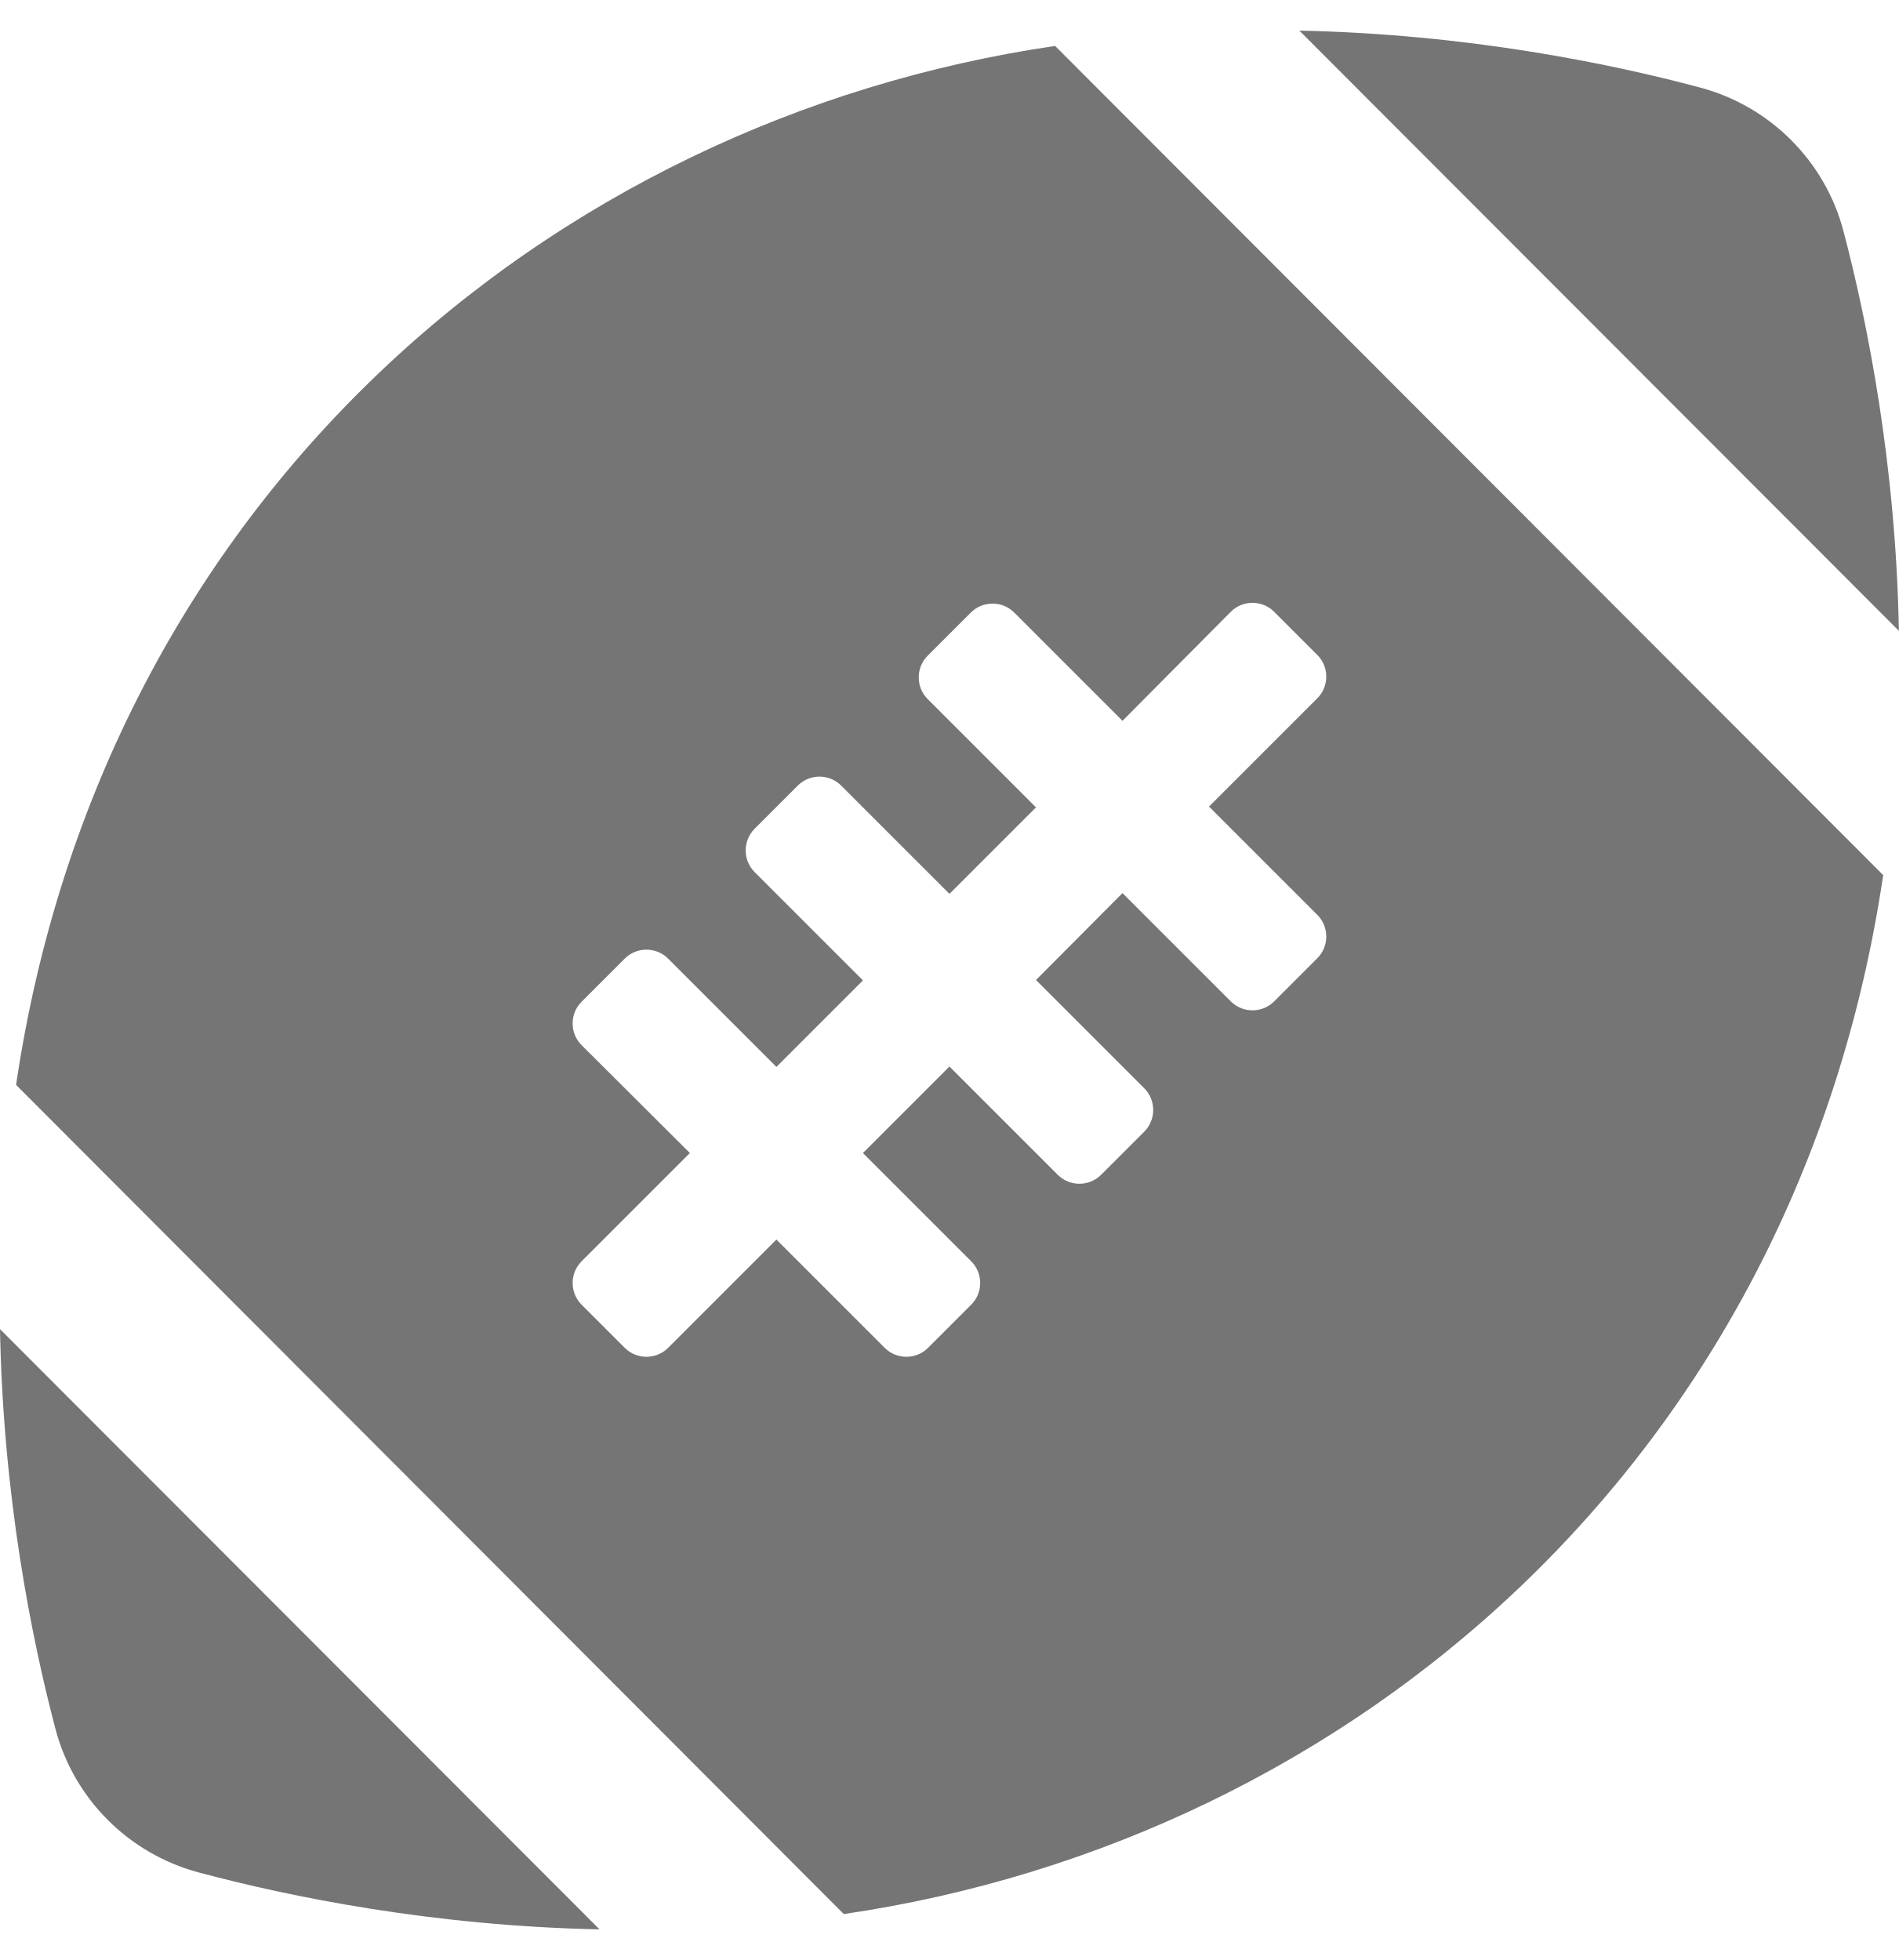
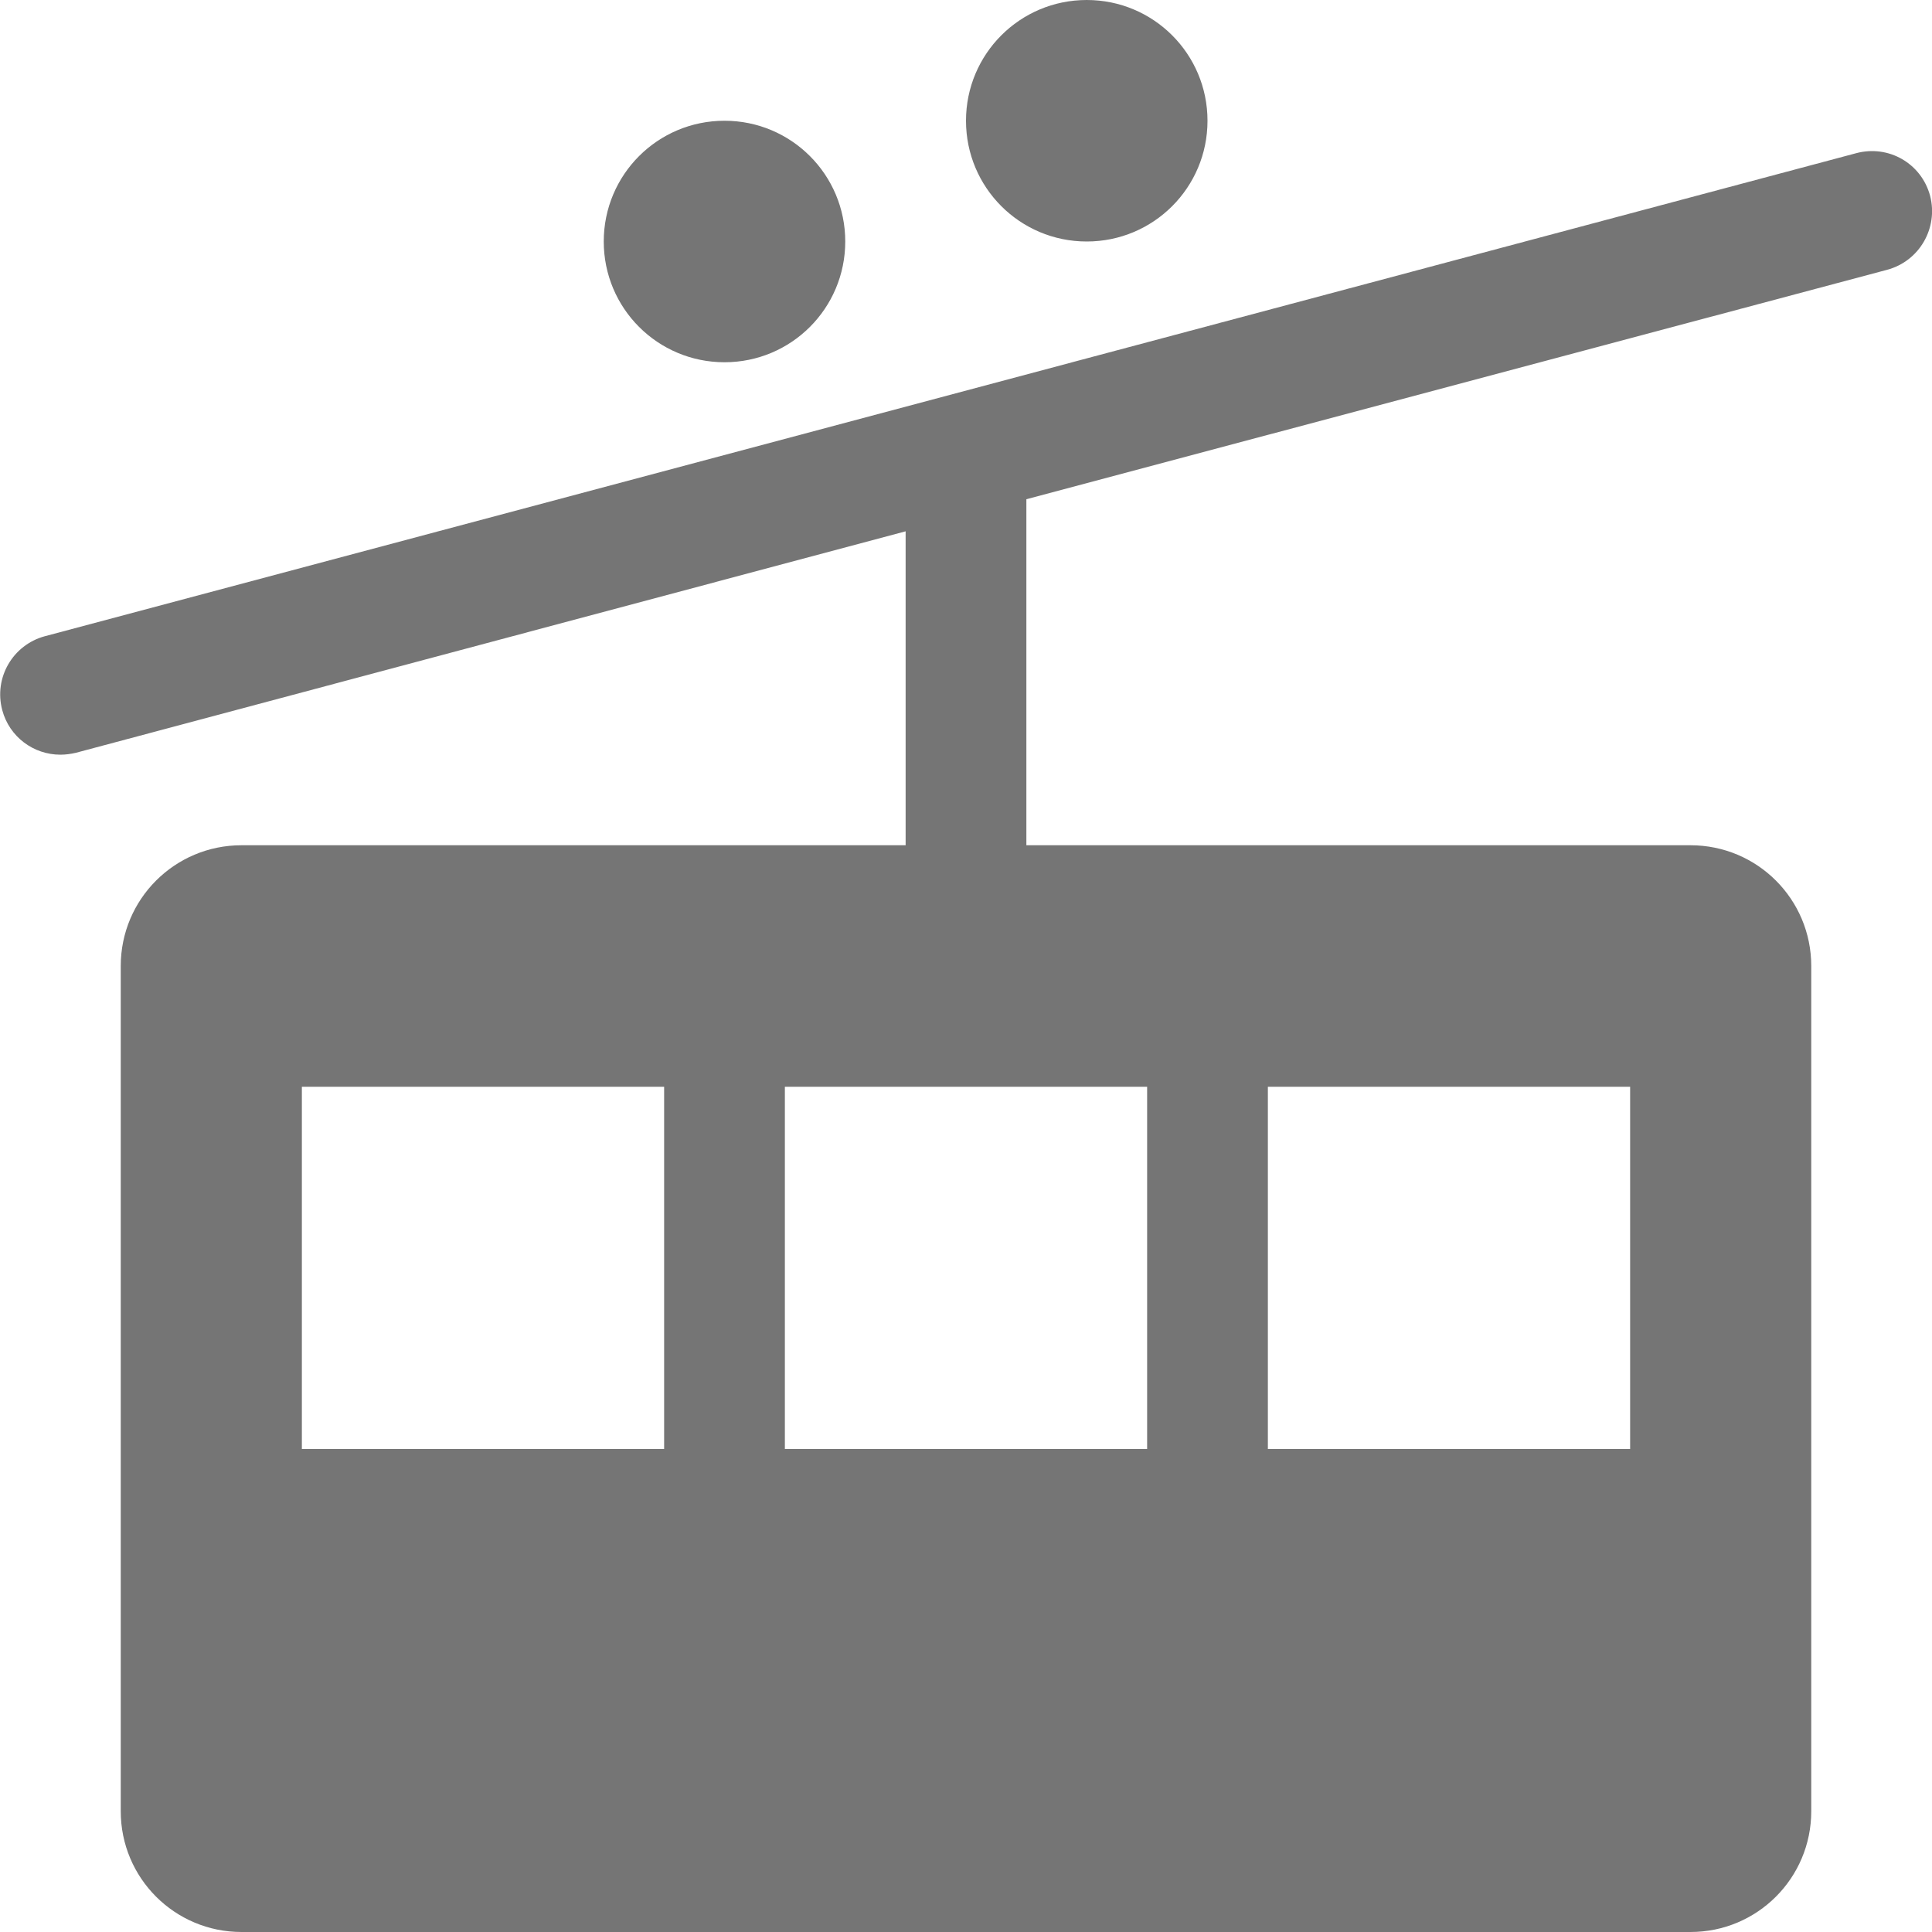
- <svg xmlns="http://www.w3.org/2000/svg" style="fill:#757575;" viewBox="0 0 496 512">
-   <path d="M481.5 60.3c-4.8-18.2-19.1-32.5-37.3-37.4C420.3 16.5 383 8.9 339.4 8L496 164.8c-.8-43.5-8.2-80.6-14.5-104.5zm-467 391.4c4.8 18.2 19.1 32.5 37.3 37.4 23.9 6.4 61.2 14 104.8 14.9L0 347.2c.8 43.5 8.2 80.6 14.5 104.5zM4.2 283.4L220.4 500c132.5-19.4 248.8-118.7 271.5-271.4L275.6 12C143.1 31.4 26.8 130.7 4.2 283.4zm317.3-123.6c3.1-3.1 8.2-3.1 11.3 0l11.3 11.3c3.1 3.1 3.1 8.2 0 11.3l-28.3 28.3 28.3 28.3c3.1 3.1 3.1 8.2 0 11.3l-11.3 11.3c-3.1 3.1-8.2 3.1-11.3 0l-28.3-28.3-22.6 22.7 28.3 28.3c3.1 3.1 3.1 8.2 0 11.3l-11.3 11.3c-3.1 3.1-8.2 3.1-11.3 0L248 278.6l-22.6 22.6 28.3 28.3c3.1 3.1 3.1 8.2 0 11.3l-11.3 11.3c-3.1 3.1-8.2 3.1-11.3 0l-28.3-28.3-28.3 28.3c-3.1 3.1-8.2 3.1-11.3 0l-11.3-11.3c-3.1-3.1-3.1-8.2 0-11.3l28.3-28.3-28.3-28.2c-3.1-3.1-3.1-8.2 0-11.3l11.3-11.3c3.1-3.1 8.2-3.1 11.3 0l28.3 28.3 22.6-22.6-28.3-28.3c-3.1-3.1-3.1-8.2 0-11.3l11.3-11.3c3.1-3.1 8.2-3.1 11.3 0l28.3 28.3 22.6-22.6-28.3-28.3c-3.1-3.1-3.1-8.2 0-11.3l11.3-11.3c3.1-3.1 8.2-3.1 11.3 0l28.3 28.3 28.3-28.5z" />
+ <svg xmlns="http://www.w3.org/2000/svg" style="fill:#757575;" viewBox="0 0 512 512">
+   <path d="M288 64c17.7 0 32-14.3 32-32S305.7 0 288 0s-32 14.3-32 32 14.3 32 32 32zm223.5-12.1c-2.3-8.6-11-13.6-19.6-11.3l-480 128c-8.5 2.3-13.6 11-11.3 19.6C2.5 195.3 8.9 200 16 200c1.4 0 2.8-.2 4.1-.5L240 140.8V224H64c-17.7 0-32 14.3-32 32v224c0 17.7 14.3 32 32 32h384c17.7 0 32-14.3 32-32V256c0-17.7-14.3-32-32-32H272v-91.7l228.1-60.8c8.6-2.3 13.6-11.1 11.4-19.6zM176 384H80v-96h96v96zm160-96h96v96h-96v-96zm-32 0v96h-96v-96h96zM192 96c17.7 0 32-14.3 32-32s-14.3-32-32-32-32 14.3-32 32 14.3 32 32 32z" />
</svg>
